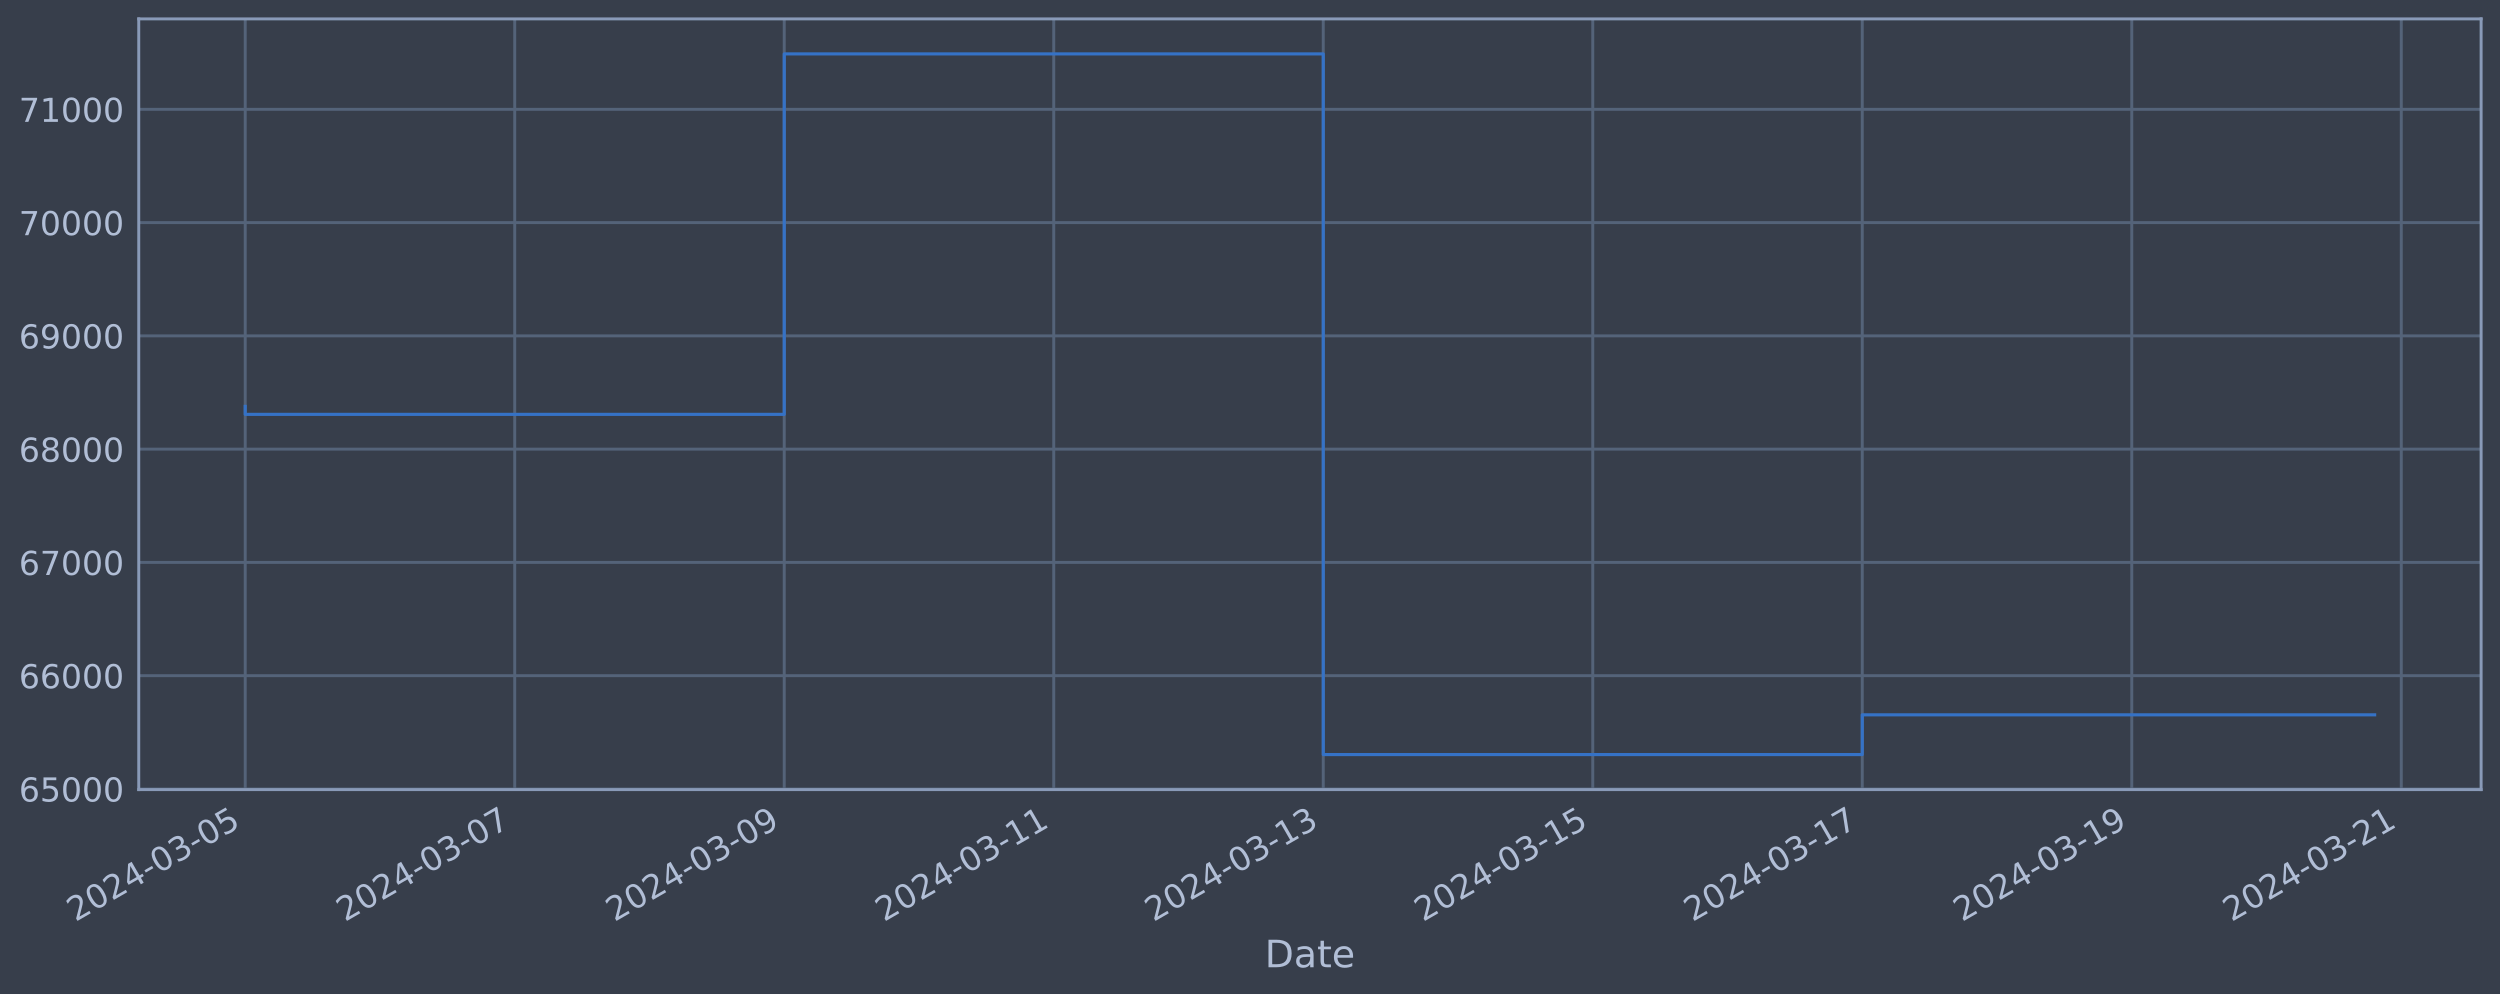
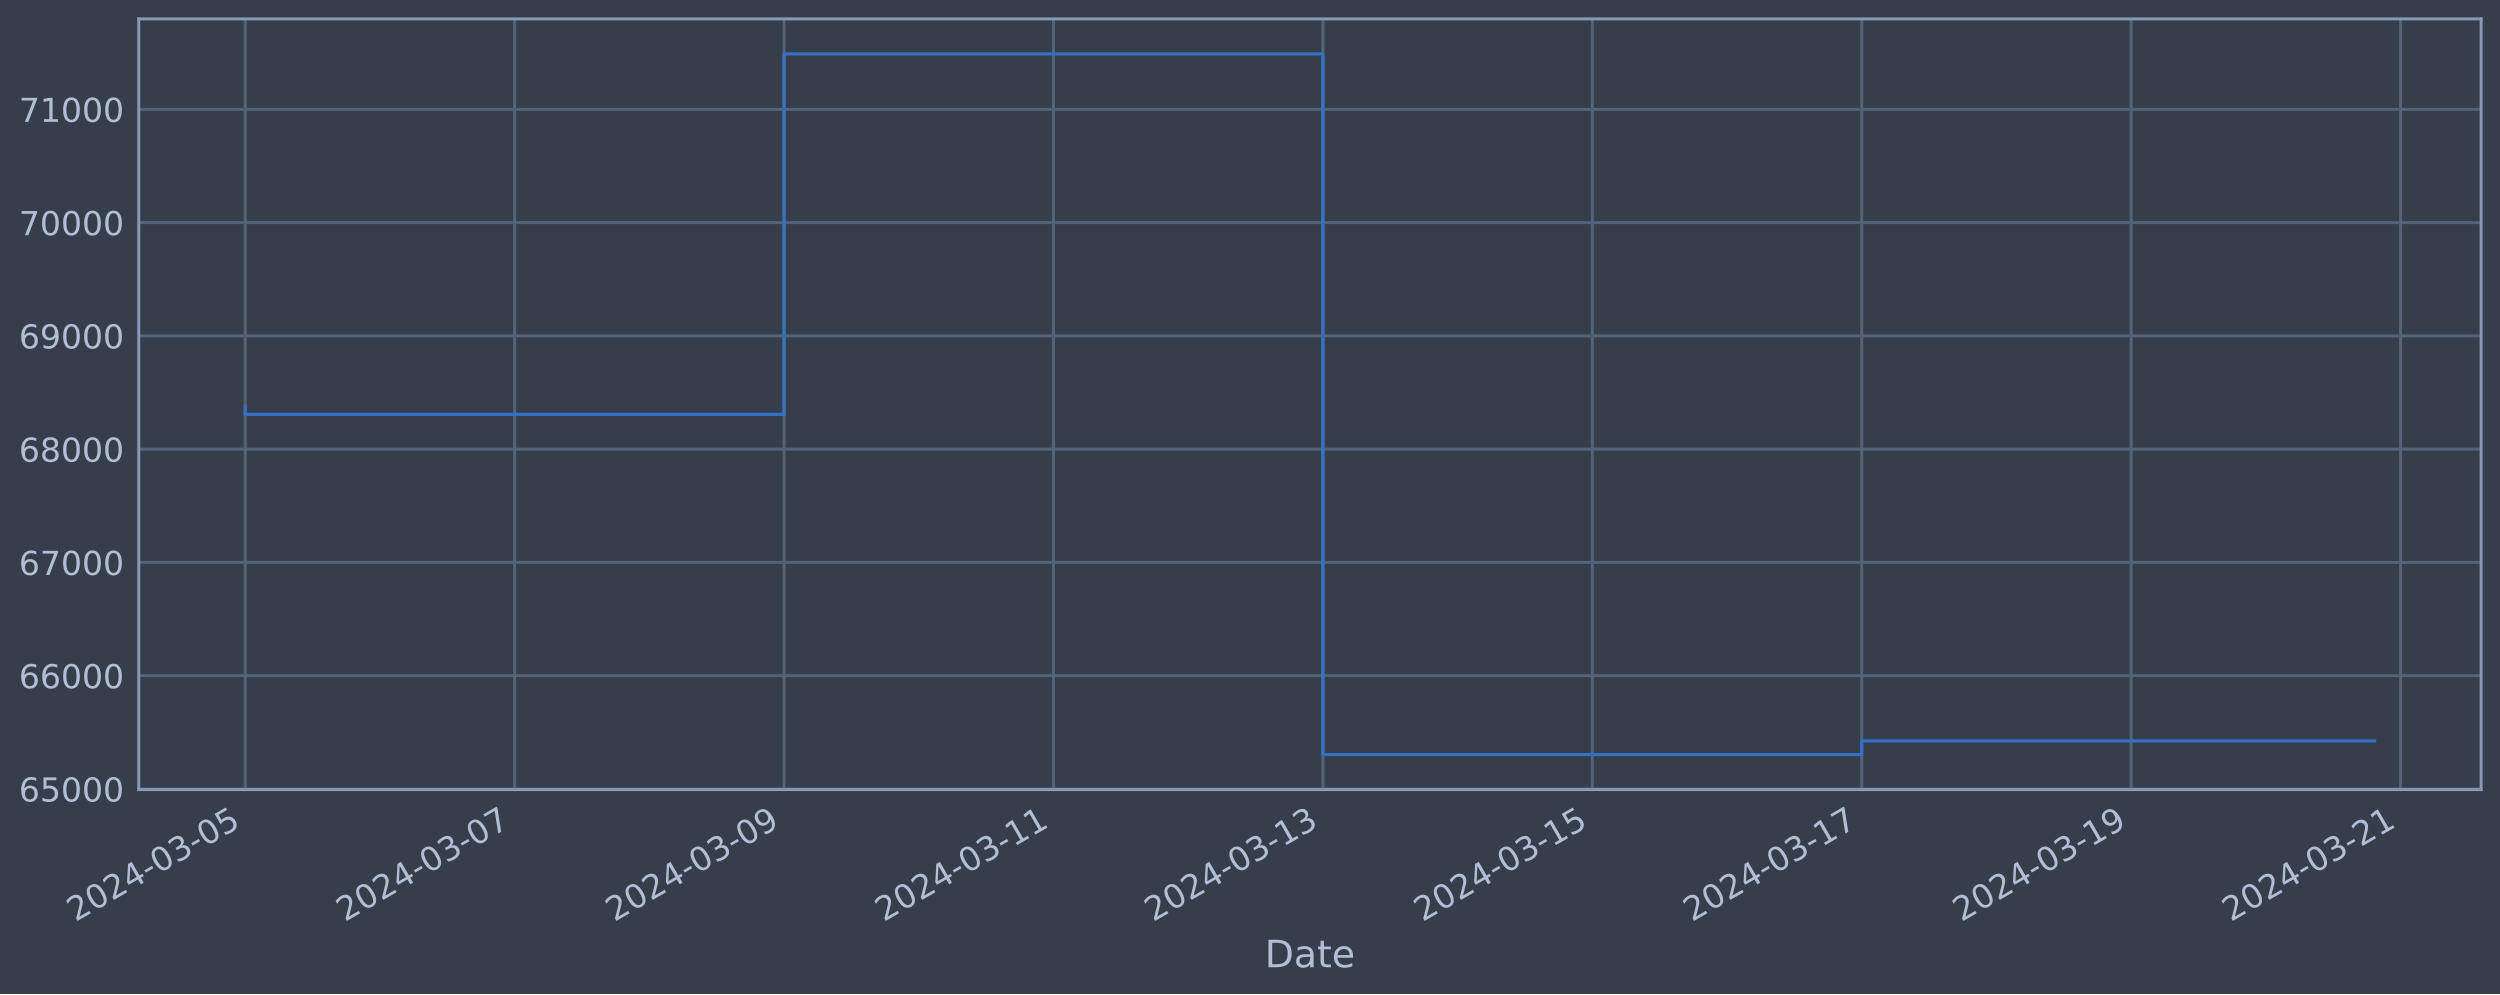
<svg xmlns="http://www.w3.org/2000/svg" xmlns:xlink="http://www.w3.org/1999/xlink" width="952.884pt" height="378.87pt" viewBox="0 0 952.884 378.87" version="1.1">
  <defs>
    <style type="text/css">*{stroke-linejoin: round; stroke-linecap: butt}</style>
  </defs>
  <g id="figure_1">
    <g id="patch_1">
      <path d="M 0 378.87  L 952.884 378.87  L 952.884 0  L 0 0  z " style="fill: #373e4b" />
    </g>
    <g id="axes_1">
      <g id="patch_2">
        <path d="M 52.884 300.96  L 945.684 300.96  L 945.684 7.2  L 52.884 7.2  z " style="fill: #373e4b" />
      </g>
      <g id="matplotlib.axis_1">
        <g id="xtick_1">
          <g id="line2d_1">
-             <path d="M 93.466 300.96  L 93.466 7.2  " clip-path="url(#p926920f30a)" style="fill: none; stroke: #546379; stroke-width: 1.12; stroke-linecap: square" />
+             <path d="M 93.466 300.96  L 93.466 7.2  " clip-path="url(#p6892832fda)" style="fill: none; stroke: #546379; stroke-width: 1.12; stroke-linecap: square" />
          </g>
          <g id="line2d_2" />
          <g id="text_1">
            <g style="fill: #b1bed6" transform="translate(28.74006 351.4642) rotate(-30) scale(0.126 -0.126)">
              <defs>
                <path id="DejaVuSans-32" d="M 1228 531  L 3431 531  L 3431 0  L 469 0  L 469 531  Q 828 903 1448 1529  Q 2069 2156 2228 2338  Q 2531 2678 2651 2914  Q 2772 3150 2772 3378  Q 2772 3750 2511 3984  Q 2250 4219 1831 4219  Q 1534 4219 1204 4116  Q 875 4013 500 3803  L 500 4441  Q 881 4594 1212 4672  Q 1544 4750 1819 4750  Q 2544 4750 2975 4387  Q 3406 4025 3406 3419  Q 3406 3131 3298 2873  Q 3191 2616 2906 2266  Q 2828 2175 2409 1742  Q 1991 1309 1228 531  z " transform="scale(0.015625)" />
                <path id="DejaVuSans-30" d="M 2034 4250  Q 1547 4250 1301 3770  Q 1056 3291 1056 2328  Q 1056 1369 1301 889  Q 1547 409 2034 409  Q 2525 409 2770 889  Q 3016 1369 3016 2328  Q 3016 3291 2770 3770  Q 2525 4250 2034 4250  z M 2034 4750  Q 2819 4750 3233 4129  Q 3647 3509 3647 2328  Q 3647 1150 3233 529  Q 2819 -91 2034 -91  Q 1250 -91 836 529  Q 422 1150 422 2328  Q 422 3509 836 4129  Q 1250 4750 2034 4750  z " transform="scale(0.015625)" />
                <path id="DejaVuSans-34" d="M 2419 4116  L 825 1625  L 2419 1625  L 2419 4116  z M 2253 4666  L 3047 4666  L 3047 1625  L 3713 1625  L 3713 1100  L 3047 1100  L 3047 0  L 2419 0  L 2419 1100  L 313 1100  L 313 1709  L 2253 4666  z " transform="scale(0.015625)" />
                <path id="DejaVuSans-2d" d="M 313 2009  L 1997 2009  L 1997 1497  L 313 1497  L 313 2009  z " transform="scale(0.015625)" />
                <path id="DejaVuSans-33" d="M 2597 2516  Q 3050 2419 3304 2112  Q 3559 1806 3559 1356  Q 3559 666 3084 287  Q 2609 -91 1734 -91  Q 1441 -91 1130 -33  Q 819 25 488 141  L 488 750  Q 750 597 1062 519  Q 1375 441 1716 441  Q 2309 441 2620 675  Q 2931 909 2931 1356  Q 2931 1769 2642 2001  Q 2353 2234 1838 2234  L 1294 2234  L 1294 2753  L 1863 2753  Q 2328 2753 2575 2939  Q 2822 3125 2822 3475  Q 2822 3834 2567 4026  Q 2313 4219 1838 4219  Q 1578 4219 1281 4162  Q 984 4106 628 3988  L 628 4550  Q 988 4650 1302 4700  Q 1616 4750 1894 4750  Q 2613 4750 3031 4423  Q 3450 4097 3450 3541  Q 3450 3153 3228 2886  Q 3006 2619 2597 2516  z " transform="scale(0.015625)" />
                <path id="DejaVuSans-35" d="M 691 4666  L 3169 4666  L 3169 4134  L 1269 4134  L 1269 2991  Q 1406 3038 1543 3061  Q 1681 3084 1819 3084  Q 2600 3084 3056 2656  Q 3513 2228 3513 1497  Q 3513 744 3044 326  Q 2575 -91 1722 -91  Q 1428 -91 1123 -41  Q 819 9 494 109  L 494 744  Q 775 591 1075 516  Q 1375 441 1709 441  Q 2250 441 2565 725  Q 2881 1009 2881 1497  Q 2881 1984 2565 2268  Q 2250 2553 1709 2553  Q 1456 2553 1204 2497  Q 953 2441 691 2322  L 691 4666  z " transform="scale(0.015625)" />
              </defs>
              <use xlink:href="#DejaVuSans-32" />
              <use xlink:href="#DejaVuSans-30" x="63.623" />
              <use xlink:href="#DejaVuSans-32" x="127.246" />
              <use xlink:href="#DejaVuSans-34" x="190.869" />
              <use xlink:href="#DejaVuSans-2d" x="254.492" />
              <use xlink:href="#DejaVuSans-30" x="290.576" />
              <use xlink:href="#DejaVuSans-33" x="354.199" />
              <use xlink:href="#DejaVuSans-2d" x="417.822" />
              <use xlink:href="#DejaVuSans-30" x="453.906" />
              <use xlink:href="#DejaVuSans-35" x="517.529" />
            </g>
          </g>
        </g>
        <g id="xtick_2">
          <g id="line2d_3">
-             <path d="M 196.189 300.96  L 196.189 7.2  " clip-path="url(#p926920f30a)" style="fill: none; stroke: #546379; stroke-width: 1.12; stroke-linecap: square" />
+             <path d="M 196.156 300.96  L 196.156 7.2  " clip-path="url(#p6892832fda)" style="fill: none; stroke: #546379; stroke-width: 1.12; stroke-linecap: square" />
          </g>
          <g id="line2d_4" />
          <g id="text_2">
-             <g style="fill: #b1bed6" transform="translate(131.4639 351.4642) rotate(-30) scale(0.126 -0.126)">
+             <g style="fill: #b1bed6" transform="translate(131.43 351.4642) rotate(-30) scale(0.126 -0.126)">
              <defs>
                <path id="DejaVuSans-37" d="M 525 4666  L 3525 4666  L 3525 4397  L 1831 0  L 1172 0  L 2766 4134  L 525 4134  L 525 4666  z " transform="scale(0.015625)" />
              </defs>
              <use xlink:href="#DejaVuSans-32" />
              <use xlink:href="#DejaVuSans-30" x="63.623" />
              <use xlink:href="#DejaVuSans-32" x="127.246" />
              <use xlink:href="#DejaVuSans-34" x="190.869" />
              <use xlink:href="#DejaVuSans-2d" x="254.492" />
              <use xlink:href="#DejaVuSans-30" x="290.576" />
              <use xlink:href="#DejaVuSans-33" x="354.199" />
              <use xlink:href="#DejaVuSans-2d" x="417.822" />
              <use xlink:href="#DejaVuSans-30" x="453.906" />
              <use xlink:href="#DejaVuSans-37" x="517.529" />
            </g>
          </g>
        </g>
        <g id="xtick_3">
          <g id="line2d_5">
-             <path d="M 298.913 300.96  L 298.913 7.2  " clip-path="url(#p926920f30a)" style="fill: none; stroke: #546379; stroke-width: 1.12; stroke-linecap: square" />
+             <path d="M 298.845 300.96  L 298.845 7.2  " clip-path="url(#p6892832fda)" style="fill: none; stroke: #546379; stroke-width: 1.12; stroke-linecap: square" />
          </g>
          <g id="line2d_6" />
          <g id="text_3">
-             <g style="fill: #b1bed6" transform="translate(234.1877 351.4642) rotate(-30) scale(0.126 -0.126)">
+             <g style="fill: #b1bed6" transform="translate(234.12 351.4642) rotate(-30) scale(0.126 -0.126)">
              <defs>
                <path id="DejaVuSans-39" d="M 703 97  L 703 672  Q 941 559 1184 500  Q 1428 441 1663 441  Q 2288 441 2617 861  Q 2947 1281 2994 2138  Q 2813 1869 2534 1725  Q 2256 1581 1919 1581  Q 1219 1581 811 2004  Q 403 2428 403 3163  Q 403 3881 828 4315  Q 1253 4750 1959 4750  Q 2769 4750 3195 4129  Q 3622 3509 3622 2328  Q 3622 1225 3098 567  Q 2575 -91 1691 -91  Q 1453 -91 1209 -44  Q 966 3 703 97  z M 1959 2075  Q 2384 2075 2632 2365  Q 2881 2656 2881 3163  Q 2881 3666 2632 3958  Q 2384 4250 1959 4250  Q 1534 4250 1286 3958  Q 1038 3666 1038 3163  Q 1038 2656 1286 2365  Q 1534 2075 1959 2075  z " transform="scale(0.015625)" />
              </defs>
              <use xlink:href="#DejaVuSans-32" />
              <use xlink:href="#DejaVuSans-30" x="63.623" />
              <use xlink:href="#DejaVuSans-32" x="127.246" />
              <use xlink:href="#DejaVuSans-34" x="190.869" />
              <use xlink:href="#DejaVuSans-2d" x="254.492" />
              <use xlink:href="#DejaVuSans-30" x="290.576" />
              <use xlink:href="#DejaVuSans-33" x="354.199" />
              <use xlink:href="#DejaVuSans-2d" x="417.822" />
              <use xlink:href="#DejaVuSans-30" x="453.906" />
              <use xlink:href="#DejaVuSans-39" x="517.529" />
            </g>
          </g>
        </g>
        <g id="xtick_4">
          <g id="line2d_7">
-             <path d="M 401.637 300.96  L 401.637 7.2  " clip-path="url(#p926920f30a)" style="fill: none; stroke: #546379; stroke-width: 1.12; stroke-linecap: square" />
+             <path d="M 401.535 300.96  L 401.535 7.2  " clip-path="url(#p6892832fda)" style="fill: none; stroke: #546379; stroke-width: 1.12; stroke-linecap: square" />
          </g>
          <g id="line2d_8" />
          <g id="text_4">
-             <g style="fill: #b1bed6" transform="translate(336.9115 351.4642) rotate(-30) scale(0.126 -0.126)">
+             <g style="fill: #b1bed6" transform="translate(336.8099 351.4642) rotate(-30) scale(0.126 -0.126)">
              <defs>
                <path id="DejaVuSans-31" d="M 794 531  L 1825 531  L 1825 4091  L 703 3866  L 703 4441  L 1819 4666  L 2450 4666  L 2450 531  L 3481 531  L 3481 0  L 794 0  L 794 531  z " transform="scale(0.015625)" />
              </defs>
              <use xlink:href="#DejaVuSans-32" />
              <use xlink:href="#DejaVuSans-30" x="63.623" />
              <use xlink:href="#DejaVuSans-32" x="127.246" />
              <use xlink:href="#DejaVuSans-34" x="190.869" />
              <use xlink:href="#DejaVuSans-2d" x="254.492" />
              <use xlink:href="#DejaVuSans-30" x="290.576" />
              <use xlink:href="#DejaVuSans-33" x="354.199" />
              <use xlink:href="#DejaVuSans-2d" x="417.822" />
              <use xlink:href="#DejaVuSans-31" x="453.906" />
              <use xlink:href="#DejaVuSans-31" x="517.529" />
            </g>
          </g>
        </g>
        <g id="xtick_5">
          <g id="line2d_9">
-             <path d="M 504.361 300.96  L 504.361 7.2  " clip-path="url(#p926920f30a)" style="fill: none; stroke: #546379; stroke-width: 1.12; stroke-linecap: square" />
+             <path d="M 504.225 300.96  L 504.225 7.2  " clip-path="url(#p6892832fda)" style="fill: none; stroke: #546379; stroke-width: 1.12; stroke-linecap: square" />
          </g>
          <g id="line2d_10" />
          <g id="text_5">
-             <g style="fill: #b1bed6" transform="translate(439.6353 351.4642) rotate(-30) scale(0.126 -0.126)">
+             <g style="fill: #b1bed6" transform="translate(439.4999 351.4642) rotate(-30) scale(0.126 -0.126)">
              <use xlink:href="#DejaVuSans-32" />
              <use xlink:href="#DejaVuSans-30" x="63.623" />
              <use xlink:href="#DejaVuSans-32" x="127.246" />
              <use xlink:href="#DejaVuSans-34" x="190.869" />
              <use xlink:href="#DejaVuSans-2d" x="254.492" />
              <use xlink:href="#DejaVuSans-30" x="290.576" />
              <use xlink:href="#DejaVuSans-33" x="354.199" />
              <use xlink:href="#DejaVuSans-2d" x="417.822" />
              <use xlink:href="#DejaVuSans-31" x="453.906" />
              <use xlink:href="#DejaVuSans-33" x="517.529" />
            </g>
          </g>
        </g>
        <g id="xtick_6">
          <g id="line2d_11">
-             <path d="M 607.085 300.96  L 607.085 7.2  " clip-path="url(#p926920f30a)" style="fill: none; stroke: #546379; stroke-width: 1.12; stroke-linecap: square" />
+             <path d="M 606.915 300.96  L 606.915 7.2  " clip-path="url(#p6892832fda)" style="fill: none; stroke: #546379; stroke-width: 1.12; stroke-linecap: square" />
          </g>
          <g id="line2d_12" />
          <g id="text_6">
-             <g style="fill: #b1bed6" transform="translate(542.3591 351.4642) rotate(-30) scale(0.126 -0.126)">
+             <g style="fill: #b1bed6" transform="translate(542.1899 351.4642) rotate(-30) scale(0.126 -0.126)">
              <use xlink:href="#DejaVuSans-32" />
              <use xlink:href="#DejaVuSans-30" x="63.623" />
              <use xlink:href="#DejaVuSans-32" x="127.246" />
              <use xlink:href="#DejaVuSans-34" x="190.869" />
              <use xlink:href="#DejaVuSans-2d" x="254.492" />
              <use xlink:href="#DejaVuSans-30" x="290.576" />
              <use xlink:href="#DejaVuSans-33" x="354.199" />
              <use xlink:href="#DejaVuSans-2d" x="417.822" />
              <use xlink:href="#DejaVuSans-31" x="453.906" />
              <use xlink:href="#DejaVuSans-35" x="517.529" />
            </g>
          </g>
        </g>
        <g id="xtick_7">
          <g id="line2d_13">
-             <path d="M 709.808 300.96  L 709.808 7.2  " clip-path="url(#p926920f30a)" style="fill: none; stroke: #546379; stroke-width: 1.12; stroke-linecap: square" />
+             <path d="M 709.605 300.96  L 709.605 7.2  " clip-path="url(#p6892832fda)" style="fill: none; stroke: #546379; stroke-width: 1.12; stroke-linecap: square" />
          </g>
          <g id="line2d_14" />
          <g id="text_7">
-             <g style="fill: #b1bed6" transform="translate(645.0829 351.4642) rotate(-30) scale(0.126 -0.126)">
+             <g style="fill: #b1bed6" transform="translate(644.8798 351.4642) rotate(-30) scale(0.126 -0.126)">
              <use xlink:href="#DejaVuSans-32" />
              <use xlink:href="#DejaVuSans-30" x="63.623" />
              <use xlink:href="#DejaVuSans-32" x="127.246" />
              <use xlink:href="#DejaVuSans-34" x="190.869" />
              <use xlink:href="#DejaVuSans-2d" x="254.492" />
              <use xlink:href="#DejaVuSans-30" x="290.576" />
              <use xlink:href="#DejaVuSans-33" x="354.199" />
              <use xlink:href="#DejaVuSans-2d" x="417.822" />
              <use xlink:href="#DejaVuSans-31" x="453.906" />
              <use xlink:href="#DejaVuSans-37" x="517.529" />
            </g>
          </g>
        </g>
        <g id="xtick_8">
          <g id="line2d_15">
-             <path d="M 812.532 300.96  L 812.532 7.2  " clip-path="url(#p926920f30a)" style="fill: none; stroke: #546379; stroke-width: 1.12; stroke-linecap: square" />
+             <path d="M 812.295 300.96  L 812.295 7.2  " clip-path="url(#p6892832fda)" style="fill: none; stroke: #546379; stroke-width: 1.12; stroke-linecap: square" />
          </g>
          <g id="line2d_16" />
          <g id="text_8">
-             <g style="fill: #b1bed6" transform="translate(747.8067 351.4642) rotate(-30) scale(0.126 -0.126)">
+             <g style="fill: #b1bed6" transform="translate(747.5698 351.4642) rotate(-30) scale(0.126 -0.126)">
              <use xlink:href="#DejaVuSans-32" />
              <use xlink:href="#DejaVuSans-30" x="63.623" />
              <use xlink:href="#DejaVuSans-32" x="127.246" />
              <use xlink:href="#DejaVuSans-34" x="190.869" />
              <use xlink:href="#DejaVuSans-2d" x="254.492" />
              <use xlink:href="#DejaVuSans-30" x="290.576" />
              <use xlink:href="#DejaVuSans-33" x="354.199" />
              <use xlink:href="#DejaVuSans-2d" x="417.822" />
              <use xlink:href="#DejaVuSans-31" x="453.906" />
              <use xlink:href="#DejaVuSans-39" x="517.529" />
            </g>
          </g>
        </g>
        <g id="xtick_9">
          <g id="line2d_17">
-             <path d="M 915.256 300.96  L 915.256 7.2  " clip-path="url(#p926920f30a)" style="fill: none; stroke: #546379; stroke-width: 1.12; stroke-linecap: square" />
+             <path d="M 914.985 300.96  L 914.985 7.2  " clip-path="url(#p6892832fda)" style="fill: none; stroke: #546379; stroke-width: 1.12; stroke-linecap: square" />
          </g>
          <g id="line2d_18" />
          <g id="text_9">
-             <g style="fill: #b1bed6" transform="translate(850.5305 351.4642) rotate(-30) scale(0.126 -0.126)">
+             <g style="fill: #b1bed6" transform="translate(850.2597 351.4642) rotate(-30) scale(0.126 -0.126)">
              <use xlink:href="#DejaVuSans-32" />
              <use xlink:href="#DejaVuSans-30" x="63.623" />
              <use xlink:href="#DejaVuSans-32" x="127.246" />
              <use xlink:href="#DejaVuSans-34" x="190.869" />
              <use xlink:href="#DejaVuSans-2d" x="254.492" />
              <use xlink:href="#DejaVuSans-30" x="290.576" />
              <use xlink:href="#DejaVuSans-33" x="354.199" />
              <use xlink:href="#DejaVuSans-2d" x="417.822" />
              <use xlink:href="#DejaVuSans-32" x="453.906" />
              <use xlink:href="#DejaVuSans-31" x="517.529" />
            </g>
          </g>
        </g>
        <g id="text_10">
          <g style="fill: #b1bed6" transform="translate(482.0746 368.6753) scale(0.144 -0.144)">
            <defs>
              <path id="DejaVuSans-44" d="M 1259 4147  L 1259 519  L 2022 519  Q 2988 519 3436 956  Q 3884 1394 3884 2338  Q 3884 3275 3436 3711  Q 2988 4147 2022 4147  L 1259 4147  z M 628 4666  L 1925 4666  Q 3281 4666 3915 4102  Q 4550 3538 4550 2338  Q 4550 1131 3912 565  Q 3275 0 1925 0  L 628 0  L 628 4666  z " transform="scale(0.015625)" />
              <path id="DejaVuSans-61" d="M 2194 1759  Q 1497 1759 1228 1600  Q 959 1441 959 1056  Q 959 750 1161 570  Q 1363 391 1709 391  Q 2188 391 2477 730  Q 2766 1069 2766 1631  L 2766 1759  L 2194 1759  z M 3341 1997  L 3341 0  L 2766 0  L 2766 531  Q 2569 213 2275 61  Q 1981 -91 1556 -91  Q 1019 -91 701 211  Q 384 513 384 1019  Q 384 1609 779 1909  Q 1175 2209 1959 2209  L 2766 2209  L 2766 2266  Q 2766 2663 2505 2880  Q 2244 3097 1772 3097  Q 1472 3097 1187 3025  Q 903 2953 641 2809  L 641 3341  Q 956 3463 1253 3523  Q 1550 3584 1831 3584  Q 2591 3584 2966 3190  Q 3341 2797 3341 1997  z " transform="scale(0.015625)" />
              <path id="DejaVuSans-74" d="M 1172 4494  L 1172 3500  L 2356 3500  L 2356 3053  L 1172 3053  L 1172 1153  Q 1172 725 1289 603  Q 1406 481 1766 481  L 2356 481  L 2356 0  L 1766 0  Q 1100 0 847 248  Q 594 497 594 1153  L 594 3053  L 172 3053  L 172 3500  L 594 3500  L 594 4494  L 1172 4494  z " transform="scale(0.015625)" />
              <path id="DejaVuSans-65" d="M 3597 1894  L 3597 1613  L 953 1613  Q 991 1019 1311 708  Q 1631 397 2203 397  Q 2534 397 2845 478  Q 3156 559 3463 722  L 3463 178  Q 3153 47 2828 -22  Q 2503 -91 2169 -91  Q 1331 -91 842 396  Q 353 884 353 1716  Q 353 2575 817 3079  Q 1281 3584 2069 3584  Q 2775 3584 3186 3129  Q 3597 2675 3597 1894  z M 3022 2063  Q 3016 2534 2758 2815  Q 2500 3097 2075 3097  Q 1594 3097 1305 2825  Q 1016 2553 972 2059  L 3022 2063  z " transform="scale(0.015625)" />
            </defs>
            <use xlink:href="#DejaVuSans-44" />
            <use xlink:href="#DejaVuSans-61" x="77.002" />
            <use xlink:href="#DejaVuSans-74" x="138.281" />
            <use xlink:href="#DejaVuSans-65" x="177.49" />
          </g>
        </g>
      </g>
      <g id="matplotlib.axis_2">
        <g id="ytick_1">
          <g id="line2d_19">
-             <path d="M 52.884 300.718  L 945.684 300.718  " clip-path="url(#p926920f30a)" style="fill: none; stroke: #546379; stroke-width: 1.12; stroke-linecap: square" />
+             <path d="M 52.884 300.718  L 945.684 300.718  " clip-path="url(#p6892832fda)" style="fill: none; stroke: #546379; stroke-width: 1.12; stroke-linecap: square" />
          </g>
          <g id="line2d_20" />
          <g id="text_11">
            <g style="fill: #b1bed6" transform="translate(7.2 305.5049) scale(0.126 -0.126)">
              <defs>
                <path id="DejaVuSans-36" d="M 2113 2584  Q 1688 2584 1439 2293  Q 1191 2003 1191 1497  Q 1191 994 1439 701  Q 1688 409 2113 409  Q 2538 409 2786 701  Q 3034 994 3034 1497  Q 3034 2003 2786 2293  Q 2538 2584 2113 2584  z M 3366 4563  L 3366 3988  Q 3128 4100 2886 4159  Q 2644 4219 2406 4219  Q 1781 4219 1451 3797  Q 1122 3375 1075 2522  Q 1259 2794 1537 2939  Q 1816 3084 2150 3084  Q 2853 3084 3261 2657  Q 3669 2231 3669 1497  Q 3669 778 3244 343  Q 2819 -91 2113 -91  Q 1303 -91 875 529  Q 447 1150 447 2328  Q 447 3434 972 4092  Q 1497 4750 2381 4750  Q 2619 4750 2861 4703  Q 3103 4656 3366 4563  z " transform="scale(0.015625)" />
              </defs>
              <use xlink:href="#DejaVuSans-36" />
              <use xlink:href="#DejaVuSans-35" x="63.623" />
              <use xlink:href="#DejaVuSans-30" x="127.246" />
              <use xlink:href="#DejaVuSans-30" x="190.869" />
              <use xlink:href="#DejaVuSans-30" x="254.492" />
            </g>
          </g>
        </g>
        <g id="ytick_2">
          <g id="line2d_21">
-             <path d="M 52.884 257.544  L 945.684 257.544  " clip-path="url(#p926920f30a)" style="fill: none; stroke: #546379; stroke-width: 1.12; stroke-linecap: square" />
+             <path d="M 52.884 257.544  L 945.684 257.544  " clip-path="url(#p6892832fda)" style="fill: none; stroke: #546379; stroke-width: 1.12; stroke-linecap: square" />
          </g>
          <g id="line2d_22" />
          <g id="text_12">
            <g style="fill: #b1bed6" transform="translate(7.2 262.331) scale(0.126 -0.126)">
              <use xlink:href="#DejaVuSans-36" />
              <use xlink:href="#DejaVuSans-36" x="63.623" />
              <use xlink:href="#DejaVuSans-30" x="127.246" />
              <use xlink:href="#DejaVuSans-30" x="190.869" />
              <use xlink:href="#DejaVuSans-30" x="254.492" />
            </g>
          </g>
        </g>
        <g id="ytick_3">
          <g id="line2d_23">
-             <path d="M 52.884 214.37  L 945.684 214.37  " clip-path="url(#p926920f30a)" style="fill: none; stroke: #546379; stroke-width: 1.12; stroke-linecap: square" />
+             <path d="M 52.884 214.37  L 945.684 214.37  " clip-path="url(#p6892832fda)" style="fill: none; stroke: #546379; stroke-width: 1.12; stroke-linecap: square" />
          </g>
          <g id="line2d_24" />
          <g id="text_13">
            <g style="fill: #b1bed6" transform="translate(7.2 219.157) scale(0.126 -0.126)">
              <use xlink:href="#DejaVuSans-36" />
              <use xlink:href="#DejaVuSans-37" x="63.623" />
              <use xlink:href="#DejaVuSans-30" x="127.246" />
              <use xlink:href="#DejaVuSans-30" x="190.869" />
              <use xlink:href="#DejaVuSans-30" x="254.492" />
            </g>
          </g>
        </g>
        <g id="ytick_4">
          <g id="line2d_25">
-             <path d="M 52.884 171.196  L 945.684 171.196  " clip-path="url(#p926920f30a)" style="fill: none; stroke: #546379; stroke-width: 1.12; stroke-linecap: square" />
+             <path d="M 52.884 171.196  L 945.684 171.196  " clip-path="url(#p6892832fda)" style="fill: none; stroke: #546379; stroke-width: 1.12; stroke-linecap: square" />
          </g>
          <g id="line2d_26" />
          <g id="text_14">
            <g style="fill: #b1bed6" transform="translate(7.2 175.9831) scale(0.126 -0.126)">
              <defs>
                <path id="DejaVuSans-38" d="M 2034 2216  Q 1584 2216 1326 1975  Q 1069 1734 1069 1313  Q 1069 891 1326 650  Q 1584 409 2034 409  Q 2484 409 2743 651  Q 3003 894 3003 1313  Q 3003 1734 2745 1975  Q 2488 2216 2034 2216  z M 1403 2484  Q 997 2584 770 2862  Q 544 3141 544 3541  Q 544 4100 942 4425  Q 1341 4750 2034 4750  Q 2731 4750 3128 4425  Q 3525 4100 3525 3541  Q 3525 3141 3298 2862  Q 3072 2584 2669 2484  Q 3125 2378 3379 2068  Q 3634 1759 3634 1313  Q 3634 634 3220 271  Q 2806 -91 2034 -91  Q 1263 -91 848 271  Q 434 634 434 1313  Q 434 1759 690 2068  Q 947 2378 1403 2484  z M 1172 3481  Q 1172 3119 1398 2916  Q 1625 2713 2034 2713  Q 2441 2713 2670 2916  Q 2900 3119 2900 3481  Q 2900 3844 2670 4047  Q 2441 4250 2034 4250  Q 1625 4250 1398 4047  Q 1172 3844 1172 3481  z " transform="scale(0.015625)" />
              </defs>
              <use xlink:href="#DejaVuSans-36" />
              <use xlink:href="#DejaVuSans-38" x="63.623" />
              <use xlink:href="#DejaVuSans-30" x="127.246" />
              <use xlink:href="#DejaVuSans-30" x="190.869" />
              <use xlink:href="#DejaVuSans-30" x="254.492" />
            </g>
          </g>
        </g>
        <g id="ytick_5">
          <g id="line2d_27">
-             <path d="M 52.884 128.022  L 945.684 128.022  " clip-path="url(#p926920f30a)" style="fill: none; stroke: #546379; stroke-width: 1.12; stroke-linecap: square" />
+             <path d="M 52.884 128.022  L 945.684 128.022  " clip-path="url(#p6892832fda)" style="fill: none; stroke: #546379; stroke-width: 1.12; stroke-linecap: square" />
          </g>
          <g id="line2d_28" />
          <g id="text_15">
            <g style="fill: #b1bed6" transform="translate(7.2 132.8092) scale(0.126 -0.126)">
              <use xlink:href="#DejaVuSans-36" />
              <use xlink:href="#DejaVuSans-39" x="63.623" />
              <use xlink:href="#DejaVuSans-30" x="127.246" />
              <use xlink:href="#DejaVuSans-30" x="190.869" />
              <use xlink:href="#DejaVuSans-30" x="254.492" />
            </g>
          </g>
        </g>
        <g id="ytick_6">
          <g id="line2d_29">
-             <path d="M 52.884 84.848  L 945.684 84.848  " clip-path="url(#p926920f30a)" style="fill: none; stroke: #546379; stroke-width: 1.12; stroke-linecap: square" />
+             <path d="M 52.884 84.848  L 945.684 84.848  " clip-path="url(#p6892832fda)" style="fill: none; stroke: #546379; stroke-width: 1.12; stroke-linecap: square" />
          </g>
          <g id="line2d_30" />
          <g id="text_16">
            <g style="fill: #b1bed6" transform="translate(7.2 89.63523) scale(0.126 -0.126)">
              <use xlink:href="#DejaVuSans-37" />
              <use xlink:href="#DejaVuSans-30" x="63.623" />
              <use xlink:href="#DejaVuSans-30" x="127.246" />
              <use xlink:href="#DejaVuSans-30" x="190.869" />
              <use xlink:href="#DejaVuSans-30" x="254.492" />
            </g>
          </g>
        </g>
        <g id="ytick_7">
          <g id="line2d_31">
-             <path d="M 52.884 41.674  L 945.684 41.674  " clip-path="url(#p926920f30a)" style="fill: none; stroke: #546379; stroke-width: 1.12; stroke-linecap: square" />
+             <path d="M 52.884 41.674  L 945.684 41.674  " clip-path="url(#p6892832fda)" style="fill: none; stroke: #546379; stroke-width: 1.12; stroke-linecap: square" />
          </g>
          <g id="line2d_32" />
          <g id="text_17">
            <g style="fill: #b1bed6" transform="translate(7.2 46.4613) scale(0.126 -0.126)">
              <use xlink:href="#DejaVuSans-37" />
              <use xlink:href="#DejaVuSans-31" x="63.623" />
              <use xlink:href="#DejaVuSans-30" x="127.246" />
              <use xlink:href="#DejaVuSans-30" x="190.869" />
              <use xlink:href="#DejaVuSans-30" x="254.492" />
            </g>
          </g>
        </g>
      </g>
      <g id="line2d_33">
-         <path d="M 93.466 154.891  L 93.466 157.946  L 298.913 157.946  L 298.913 20.553  L 504.361 20.553  L 504.361 287.607  L 709.808 287.607  L 709.808 272.462  L 905.102 272.462  " clip-path="url(#p926920f30a)" style="fill: none; stroke: #3572c6; stroke-width: 1.2; stroke-linecap: square" />
+         <path d="M 93.466 154.891  L 93.466 157.946  L 298.845 157.946  L 298.845 20.553  L 504.225 20.553  L 504.225 287.607  L 709.605 287.607  L 709.605 282.431  L 905.102 282.431  " clip-path="url(#p6892832fda)" style="fill: none; stroke: #3572c6; stroke-width: 1.2; stroke-linecap: square" />
      </g>
      <g id="patch_3">
        <path d="M 52.884 300.96  L 52.884 7.2  " style="fill: none; stroke: #899ab8; stroke-width: 1.12; stroke-linejoin: miter; stroke-linecap: square" />
      </g>
      <g id="patch_4">
        <path d="M 945.684 300.96  L 945.684 7.2  " style="fill: none; stroke: #899ab8; stroke-width: 1.12; stroke-linejoin: miter; stroke-linecap: square" />
      </g>
      <g id="patch_5">
        <path d="M 52.884 300.96  L 945.684 300.96  " style="fill: none; stroke: #899ab8; stroke-width: 1.12; stroke-linejoin: miter; stroke-linecap: square" />
      </g>
      <g id="patch_6">
        <path d="M 52.884 7.2  L 945.684 7.2  " style="fill: none; stroke: #899ab8; stroke-width: 1.12; stroke-linejoin: miter; stroke-linecap: square" />
      </g>
    </g>
  </g>
  <defs>
-     <clipPath id="p926920f30a">
+     <clipPath id="p6892832fda">
      <rect x="52.884" y="7.2" width="892.8" height="293.76" />
    </clipPath>
  </defs>
</svg>
